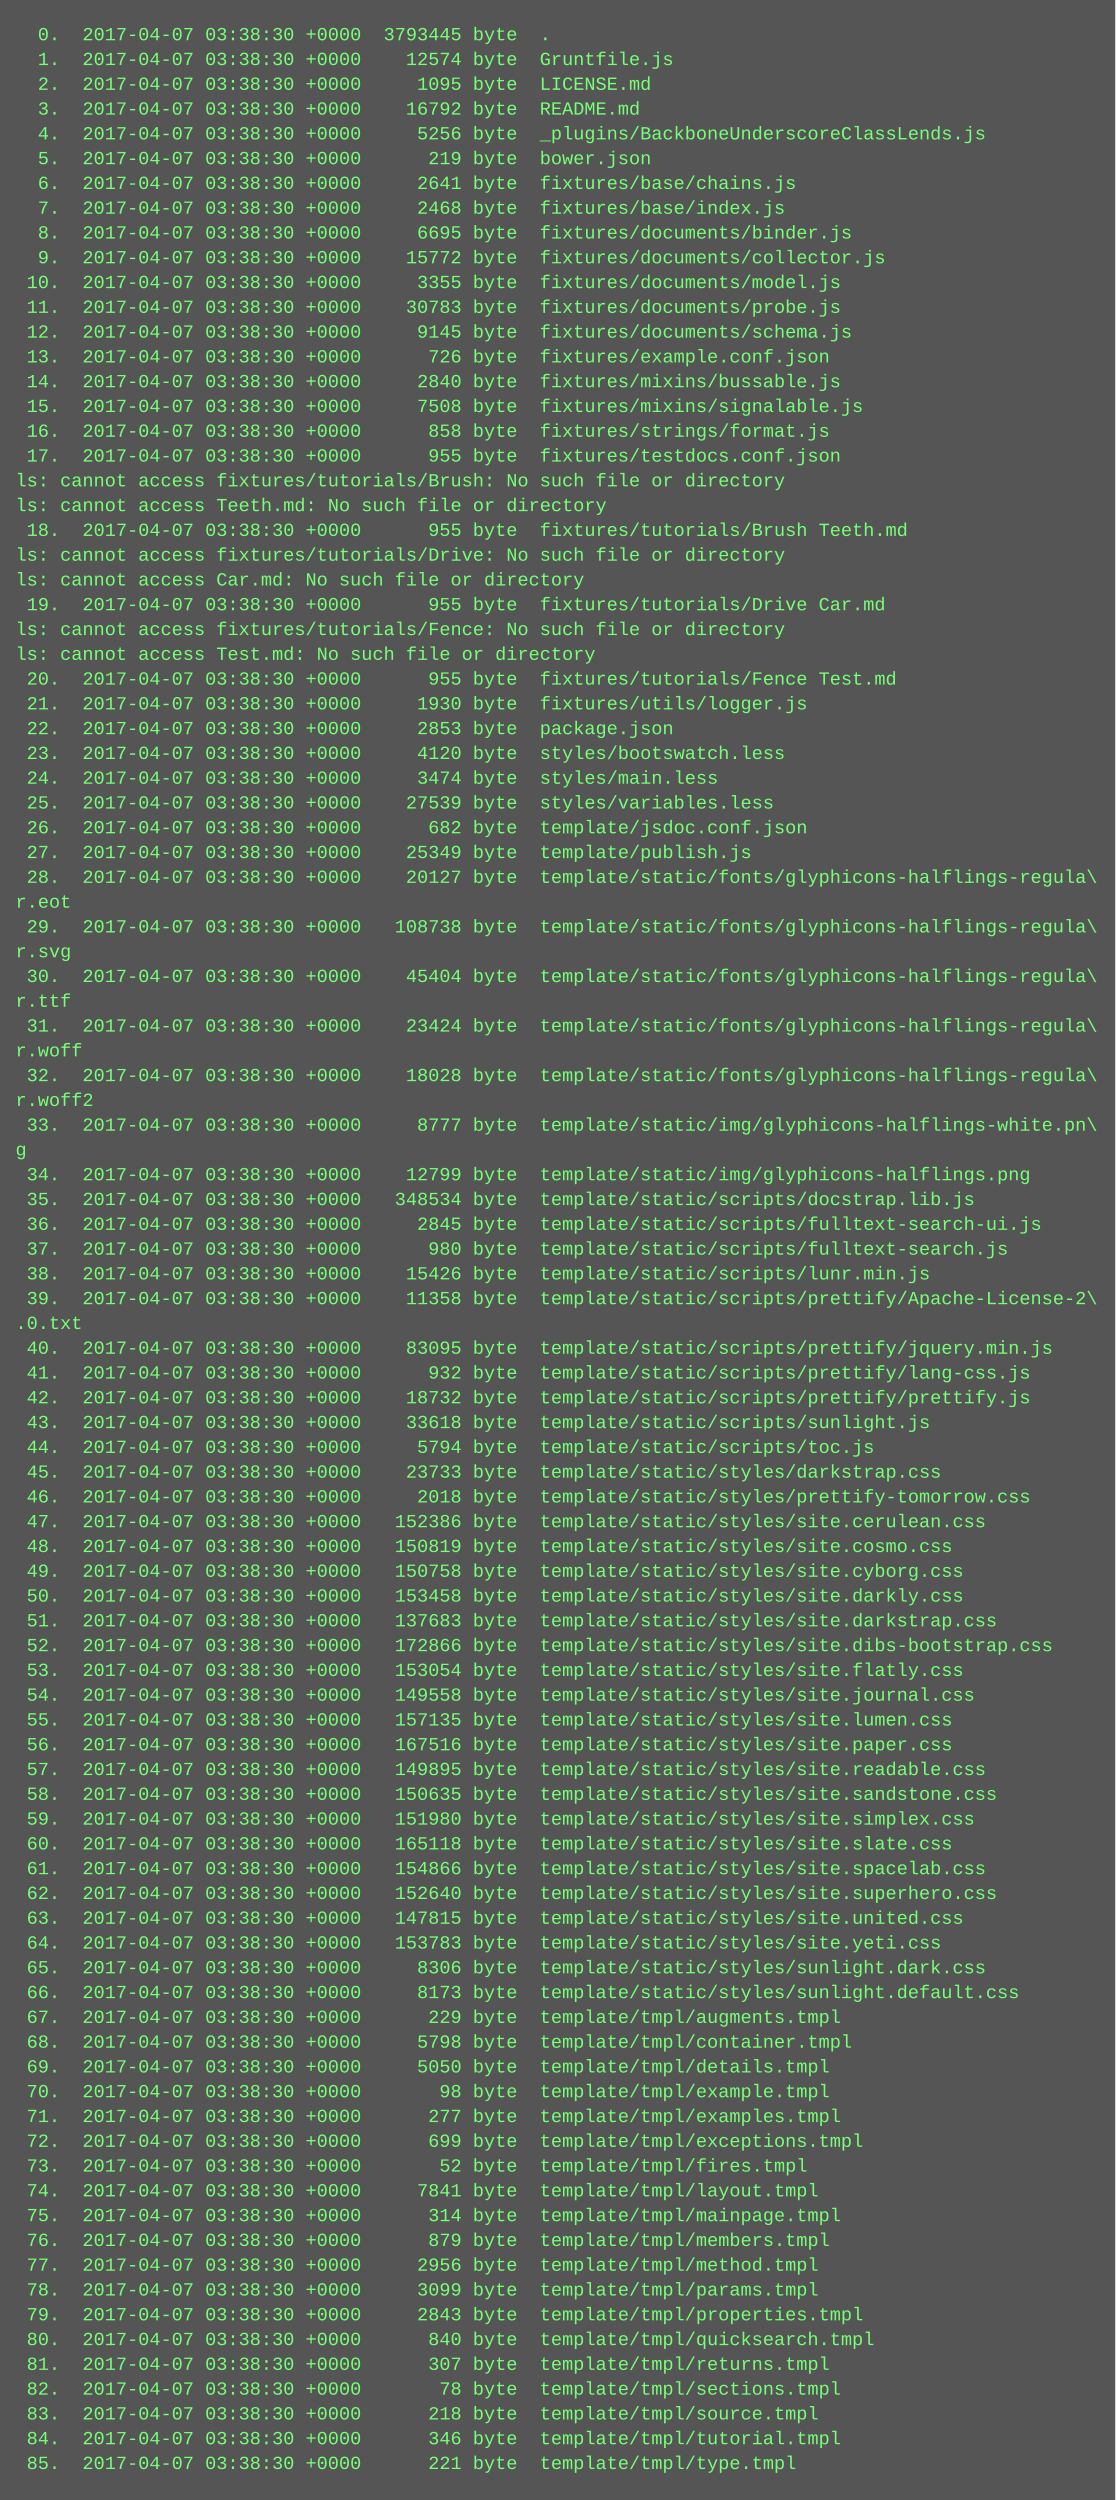
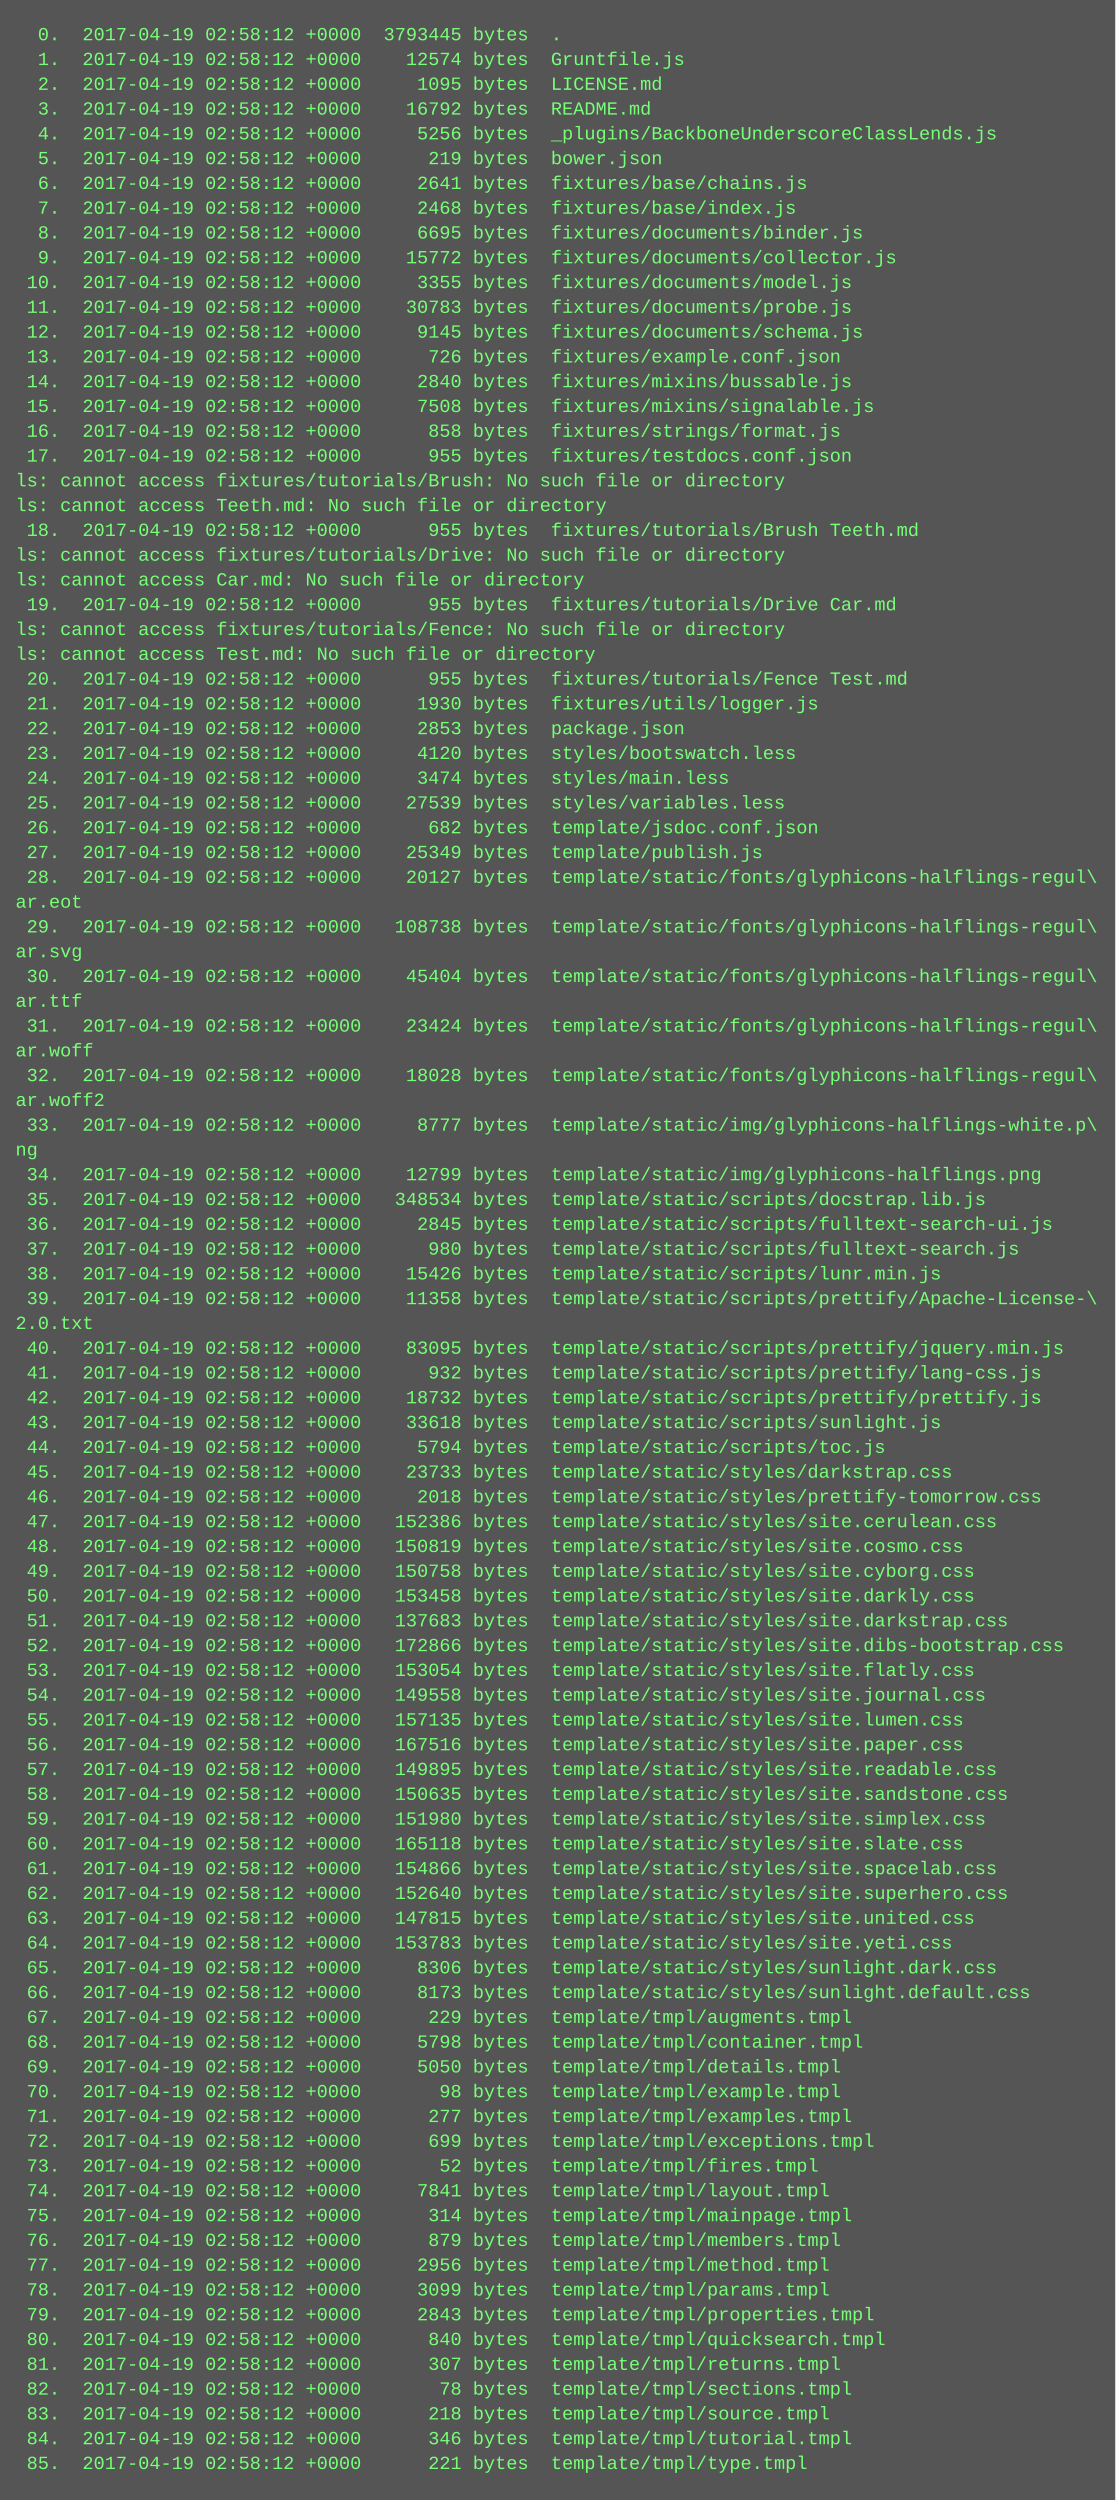
<svg xmlns="http://www.w3.org/2000/svg" height="1614" width="720">
  <rect height="1614" fill="#555" width="720" />
  <text fill="#7f7" font-family="Courier New" font-size="12" xml:space="preserve">
-     <tspan x="10" y="26">  0.  2017-04-07 03:38:30 +0000  3793445 byte  .</tspan>
-     <tspan x="10" y="42">  1.  2017-04-07 03:38:30 +0000    12574 byte  Gruntfile.js</tspan>
-     <tspan x="10" y="58">  2.  2017-04-07 03:38:30 +0000     1095 byte  LICENSE.md</tspan>
-     <tspan x="10" y="74">  3.  2017-04-07 03:38:30 +0000    16792 byte  README.md</tspan>
-     <tspan x="10" y="90">  4.  2017-04-07 03:38:30 +0000     5256 byte  _plugins/BackboneUnderscoreClassLends.js</tspan>
-     <tspan x="10" y="106">  5.  2017-04-07 03:38:30 +0000      219 byte  bower.json</tspan>
-     <tspan x="10" y="122">  6.  2017-04-07 03:38:30 +0000     2641 byte  fixtures/base/chains.js</tspan>
-     <tspan x="10" y="138">  7.  2017-04-07 03:38:30 +0000     2468 byte  fixtures/base/index.js</tspan>
-     <tspan x="10" y="154">  8.  2017-04-07 03:38:30 +0000     6695 byte  fixtures/documents/binder.js</tspan>
-     <tspan x="10" y="170">  9.  2017-04-07 03:38:30 +0000    15772 byte  fixtures/documents/collector.js</tspan>
-     <tspan x="10" y="186"> 10.  2017-04-07 03:38:30 +0000     3355 byte  fixtures/documents/model.js</tspan>
-     <tspan x="10" y="202"> 11.  2017-04-07 03:38:30 +0000    30783 byte  fixtures/documents/probe.js</tspan>
-     <tspan x="10" y="218"> 12.  2017-04-07 03:38:30 +0000     9145 byte  fixtures/documents/schema.js</tspan>
-     <tspan x="10" y="234"> 13.  2017-04-07 03:38:30 +0000      726 byte  fixtures/example.conf.json</tspan>
-     <tspan x="10" y="250"> 14.  2017-04-07 03:38:30 +0000     2840 byte  fixtures/mixins/bussable.js</tspan>
-     <tspan x="10" y="266"> 15.  2017-04-07 03:38:30 +0000     7508 byte  fixtures/mixins/signalable.js</tspan>
-     <tspan x="10" y="282"> 16.  2017-04-07 03:38:30 +0000      858 byte  fixtures/strings/format.js</tspan>
-     <tspan x="10" y="298"> 17.  2017-04-07 03:38:30 +0000      955 byte  fixtures/testdocs.conf.json</tspan>
+     <tspan x="10" y="26">  0.  2017-04-19 02:58:12 +0000  3793445 bytes  .</tspan>
+     <tspan x="10" y="42">  1.  2017-04-19 02:58:12 +0000    12574 bytes  Gruntfile.js</tspan>
+     <tspan x="10" y="58">  2.  2017-04-19 02:58:12 +0000     1095 bytes  LICENSE.md</tspan>
+     <tspan x="10" y="74">  3.  2017-04-19 02:58:12 +0000    16792 bytes  README.md</tspan>
+     <tspan x="10" y="90">  4.  2017-04-19 02:58:12 +0000     5256 bytes  _plugins/BackboneUnderscoreClassLends.js</tspan>
+     <tspan x="10" y="106">  5.  2017-04-19 02:58:12 +0000      219 bytes  bower.json</tspan>
+     <tspan x="10" y="122">  6.  2017-04-19 02:58:12 +0000     2641 bytes  fixtures/base/chains.js</tspan>
+     <tspan x="10" y="138">  7.  2017-04-19 02:58:12 +0000     2468 bytes  fixtures/base/index.js</tspan>
+     <tspan x="10" y="154">  8.  2017-04-19 02:58:12 +0000     6695 bytes  fixtures/documents/binder.js</tspan>
+     <tspan x="10" y="170">  9.  2017-04-19 02:58:12 +0000    15772 bytes  fixtures/documents/collector.js</tspan>
+     <tspan x="10" y="186"> 10.  2017-04-19 02:58:12 +0000     3355 bytes  fixtures/documents/model.js</tspan>
+     <tspan x="10" y="202"> 11.  2017-04-19 02:58:12 +0000    30783 bytes  fixtures/documents/probe.js</tspan>
+     <tspan x="10" y="218"> 12.  2017-04-19 02:58:12 +0000     9145 bytes  fixtures/documents/schema.js</tspan>
+     <tspan x="10" y="234"> 13.  2017-04-19 02:58:12 +0000      726 bytes  fixtures/example.conf.json</tspan>
+     <tspan x="10" y="250"> 14.  2017-04-19 02:58:12 +0000     2840 bytes  fixtures/mixins/bussable.js</tspan>
+     <tspan x="10" y="266"> 15.  2017-04-19 02:58:12 +0000     7508 bytes  fixtures/mixins/signalable.js</tspan>
+     <tspan x="10" y="282"> 16.  2017-04-19 02:58:12 +0000      858 bytes  fixtures/strings/format.js</tspan>
+     <tspan x="10" y="298"> 17.  2017-04-19 02:58:12 +0000      955 bytes  fixtures/testdocs.conf.json</tspan>
    <tspan x="10" y="314">ls: cannot access fixtures/tutorials/Brush: No such file or directory</tspan>
    <tspan x="10" y="330">ls: cannot access Teeth.md: No such file or directory</tspan>
-     <tspan x="10" y="346"> 18.  2017-04-07 03:38:30 +0000      955 byte  fixtures/tutorials/Brush Teeth.md</tspan>
+     <tspan x="10" y="346"> 18.  2017-04-19 02:58:12 +0000      955 bytes  fixtures/tutorials/Brush Teeth.md</tspan>
    <tspan x="10" y="362">ls: cannot access fixtures/tutorials/Drive: No such file or directory</tspan>
    <tspan x="10" y="378">ls: cannot access Car.md: No such file or directory</tspan>
-     <tspan x="10" y="394"> 19.  2017-04-07 03:38:30 +0000      955 byte  fixtures/tutorials/Drive Car.md</tspan>
+     <tspan x="10" y="394"> 19.  2017-04-19 02:58:12 +0000      955 bytes  fixtures/tutorials/Drive Car.md</tspan>
    <tspan x="10" y="410">ls: cannot access fixtures/tutorials/Fence: No such file or directory</tspan>
    <tspan x="10" y="426">ls: cannot access Test.md: No such file or directory</tspan>
-     <tspan x="10" y="442"> 20.  2017-04-07 03:38:30 +0000      955 byte  fixtures/tutorials/Fence Test.md</tspan>
-     <tspan x="10" y="458"> 21.  2017-04-07 03:38:30 +0000     1930 byte  fixtures/utils/logger.js</tspan>
-     <tspan x="10" y="474"> 22.  2017-04-07 03:38:30 +0000     2853 byte  package.json</tspan>
-     <tspan x="10" y="490"> 23.  2017-04-07 03:38:30 +0000     4120 byte  styles/bootswatch.less</tspan>
-     <tspan x="10" y="506"> 24.  2017-04-07 03:38:30 +0000     3474 byte  styles/main.less</tspan>
-     <tspan x="10" y="522"> 25.  2017-04-07 03:38:30 +0000    27539 byte  styles/variables.less</tspan>
-     <tspan x="10" y="538"> 26.  2017-04-07 03:38:30 +0000      682 byte  template/jsdoc.conf.json</tspan>
-     <tspan x="10" y="554"> 27.  2017-04-07 03:38:30 +0000    25349 byte  template/publish.js</tspan>
-     <tspan x="10" y="570"> 28.  2017-04-07 03:38:30 +0000    20127 byte  template/static/fonts/glyphicons-halflings-regula\</tspan>
-     <tspan x="10" y="586">r.eot</tspan>
-     <tspan x="10" y="602"> 29.  2017-04-07 03:38:30 +0000   108738 byte  template/static/fonts/glyphicons-halflings-regula\</tspan>
-     <tspan x="10" y="618">r.svg</tspan>
-     <tspan x="10" y="634"> 30.  2017-04-07 03:38:30 +0000    45404 byte  template/static/fonts/glyphicons-halflings-regula\</tspan>
-     <tspan x="10" y="650">r.ttf</tspan>
-     <tspan x="10" y="666"> 31.  2017-04-07 03:38:30 +0000    23424 byte  template/static/fonts/glyphicons-halflings-regula\</tspan>
-     <tspan x="10" y="682">r.woff</tspan>
-     <tspan x="10" y="698"> 32.  2017-04-07 03:38:30 +0000    18028 byte  template/static/fonts/glyphicons-halflings-regula\</tspan>
-     <tspan x="10" y="714">r.woff2</tspan>
-     <tspan x="10" y="730"> 33.  2017-04-07 03:38:30 +0000     8777 byte  template/static/img/glyphicons-halflings-white.pn\</tspan>
-     <tspan x="10" y="746">g</tspan>
-     <tspan x="10" y="762"> 34.  2017-04-07 03:38:30 +0000    12799 byte  template/static/img/glyphicons-halflings.png</tspan>
-     <tspan x="10" y="778"> 35.  2017-04-07 03:38:30 +0000   348534 byte  template/static/scripts/docstrap.lib.js</tspan>
-     <tspan x="10" y="794"> 36.  2017-04-07 03:38:30 +0000     2845 byte  template/static/scripts/fulltext-search-ui.js</tspan>
-     <tspan x="10" y="810"> 37.  2017-04-07 03:38:30 +0000      980 byte  template/static/scripts/fulltext-search.js</tspan>
-     <tspan x="10" y="826"> 38.  2017-04-07 03:38:30 +0000    15426 byte  template/static/scripts/lunr.min.js</tspan>
-     <tspan x="10" y="842"> 39.  2017-04-07 03:38:30 +0000    11358 byte  template/static/scripts/prettify/Apache-License-2\</tspan>
-     <tspan x="10" y="858">.0.txt</tspan>
-     <tspan x="10" y="874"> 40.  2017-04-07 03:38:30 +0000    83095 byte  template/static/scripts/prettify/jquery.min.js</tspan>
-     <tspan x="10" y="890"> 41.  2017-04-07 03:38:30 +0000      932 byte  template/static/scripts/prettify/lang-css.js</tspan>
-     <tspan x="10" y="906"> 42.  2017-04-07 03:38:30 +0000    18732 byte  template/static/scripts/prettify/prettify.js</tspan>
-     <tspan x="10" y="922"> 43.  2017-04-07 03:38:30 +0000    33618 byte  template/static/scripts/sunlight.js</tspan>
-     <tspan x="10" y="938"> 44.  2017-04-07 03:38:30 +0000     5794 byte  template/static/scripts/toc.js</tspan>
-     <tspan x="10" y="954"> 45.  2017-04-07 03:38:30 +0000    23733 byte  template/static/styles/darkstrap.css</tspan>
-     <tspan x="10" y="970"> 46.  2017-04-07 03:38:30 +0000     2018 byte  template/static/styles/prettify-tomorrow.css</tspan>
-     <tspan x="10" y="986"> 47.  2017-04-07 03:38:30 +0000   152386 byte  template/static/styles/site.cerulean.css</tspan>
-     <tspan x="10" y="1002"> 48.  2017-04-07 03:38:30 +0000   150819 byte  template/static/styles/site.cosmo.css</tspan>
-     <tspan x="10" y="1018"> 49.  2017-04-07 03:38:30 +0000   150758 byte  template/static/styles/site.cyborg.css</tspan>
-     <tspan x="10" y="1034"> 50.  2017-04-07 03:38:30 +0000   153458 byte  template/static/styles/site.darkly.css</tspan>
-     <tspan x="10" y="1050"> 51.  2017-04-07 03:38:30 +0000   137683 byte  template/static/styles/site.darkstrap.css</tspan>
-     <tspan x="10" y="1066"> 52.  2017-04-07 03:38:30 +0000   172866 byte  template/static/styles/site.dibs-bootstrap.css</tspan>
-     <tspan x="10" y="1082"> 53.  2017-04-07 03:38:30 +0000   153054 byte  template/static/styles/site.flatly.css</tspan>
-     <tspan x="10" y="1098"> 54.  2017-04-07 03:38:30 +0000   149558 byte  template/static/styles/site.journal.css</tspan>
-     <tspan x="10" y="1114"> 55.  2017-04-07 03:38:30 +0000   157135 byte  template/static/styles/site.lumen.css</tspan>
-     <tspan x="10" y="1130"> 56.  2017-04-07 03:38:30 +0000   167516 byte  template/static/styles/site.paper.css</tspan>
-     <tspan x="10" y="1146"> 57.  2017-04-07 03:38:30 +0000   149895 byte  template/static/styles/site.readable.css</tspan>
-     <tspan x="10" y="1162"> 58.  2017-04-07 03:38:30 +0000   150635 byte  template/static/styles/site.sandstone.css</tspan>
-     <tspan x="10" y="1178"> 59.  2017-04-07 03:38:30 +0000   151980 byte  template/static/styles/site.simplex.css</tspan>
-     <tspan x="10" y="1194"> 60.  2017-04-07 03:38:30 +0000   165118 byte  template/static/styles/site.slate.css</tspan>
-     <tspan x="10" y="1210"> 61.  2017-04-07 03:38:30 +0000   154866 byte  template/static/styles/site.spacelab.css</tspan>
-     <tspan x="10" y="1226"> 62.  2017-04-07 03:38:30 +0000   152640 byte  template/static/styles/site.superhero.css</tspan>
-     <tspan x="10" y="1242"> 63.  2017-04-07 03:38:30 +0000   147815 byte  template/static/styles/site.united.css</tspan>
-     <tspan x="10" y="1258"> 64.  2017-04-07 03:38:30 +0000   153783 byte  template/static/styles/site.yeti.css</tspan>
-     <tspan x="10" y="1274"> 65.  2017-04-07 03:38:30 +0000     8306 byte  template/static/styles/sunlight.dark.css</tspan>
-     <tspan x="10" y="1290"> 66.  2017-04-07 03:38:30 +0000     8173 byte  template/static/styles/sunlight.default.css</tspan>
-     <tspan x="10" y="1306"> 67.  2017-04-07 03:38:30 +0000      229 byte  template/tmpl/augments.tmpl</tspan>
-     <tspan x="10" y="1322"> 68.  2017-04-07 03:38:30 +0000     5798 byte  template/tmpl/container.tmpl</tspan>
-     <tspan x="10" y="1338"> 69.  2017-04-07 03:38:30 +0000     5050 byte  template/tmpl/details.tmpl</tspan>
-     <tspan x="10" y="1354"> 70.  2017-04-07 03:38:30 +0000       98 byte  template/tmpl/example.tmpl</tspan>
-     <tspan x="10" y="1370"> 71.  2017-04-07 03:38:30 +0000      277 byte  template/tmpl/examples.tmpl</tspan>
-     <tspan x="10" y="1386"> 72.  2017-04-07 03:38:30 +0000      699 byte  template/tmpl/exceptions.tmpl</tspan>
-     <tspan x="10" y="1402"> 73.  2017-04-07 03:38:30 +0000       52 byte  template/tmpl/fires.tmpl</tspan>
-     <tspan x="10" y="1418"> 74.  2017-04-07 03:38:30 +0000     7841 byte  template/tmpl/layout.tmpl</tspan>
-     <tspan x="10" y="1434"> 75.  2017-04-07 03:38:30 +0000      314 byte  template/tmpl/mainpage.tmpl</tspan>
-     <tspan x="10" y="1450"> 76.  2017-04-07 03:38:30 +0000      879 byte  template/tmpl/members.tmpl</tspan>
-     <tspan x="10" y="1466"> 77.  2017-04-07 03:38:30 +0000     2956 byte  template/tmpl/method.tmpl</tspan>
-     <tspan x="10" y="1482"> 78.  2017-04-07 03:38:30 +0000     3099 byte  template/tmpl/params.tmpl</tspan>
-     <tspan x="10" y="1498"> 79.  2017-04-07 03:38:30 +0000     2843 byte  template/tmpl/properties.tmpl</tspan>
-     <tspan x="10" y="1514"> 80.  2017-04-07 03:38:30 +0000      840 byte  template/tmpl/quicksearch.tmpl</tspan>
-     <tspan x="10" y="1530"> 81.  2017-04-07 03:38:30 +0000      307 byte  template/tmpl/returns.tmpl</tspan>
-     <tspan x="10" y="1546"> 82.  2017-04-07 03:38:30 +0000       78 byte  template/tmpl/sections.tmpl</tspan>
-     <tspan x="10" y="1562"> 83.  2017-04-07 03:38:30 +0000      218 byte  template/tmpl/source.tmpl</tspan>
-     <tspan x="10" y="1578"> 84.  2017-04-07 03:38:30 +0000      346 byte  template/tmpl/tutorial.tmpl</tspan>
-     <tspan x="10" y="1594"> 85.  2017-04-07 03:38:30 +0000      221 byte  template/tmpl/type.tmpl</tspan>
+     <tspan x="10" y="442"> 20.  2017-04-19 02:58:12 +0000      955 bytes  fixtures/tutorials/Fence Test.md</tspan>
+     <tspan x="10" y="458"> 21.  2017-04-19 02:58:12 +0000     1930 bytes  fixtures/utils/logger.js</tspan>
+     <tspan x="10" y="474"> 22.  2017-04-19 02:58:12 +0000     2853 bytes  package.json</tspan>
+     <tspan x="10" y="490"> 23.  2017-04-19 02:58:12 +0000     4120 bytes  styles/bootswatch.less</tspan>
+     <tspan x="10" y="506"> 24.  2017-04-19 02:58:12 +0000     3474 bytes  styles/main.less</tspan>
+     <tspan x="10" y="522"> 25.  2017-04-19 02:58:12 +0000    27539 bytes  styles/variables.less</tspan>
+     <tspan x="10" y="538"> 26.  2017-04-19 02:58:12 +0000      682 bytes  template/jsdoc.conf.json</tspan>
+     <tspan x="10" y="554"> 27.  2017-04-19 02:58:12 +0000    25349 bytes  template/publish.js</tspan>
+     <tspan x="10" y="570"> 28.  2017-04-19 02:58:12 +0000    20127 bytes  template/static/fonts/glyphicons-halflings-regul\</tspan>
+     <tspan x="10" y="586">ar.eot</tspan>
+     <tspan x="10" y="602"> 29.  2017-04-19 02:58:12 +0000   108738 bytes  template/static/fonts/glyphicons-halflings-regul\</tspan>
+     <tspan x="10" y="618">ar.svg</tspan>
+     <tspan x="10" y="634"> 30.  2017-04-19 02:58:12 +0000    45404 bytes  template/static/fonts/glyphicons-halflings-regul\</tspan>
+     <tspan x="10" y="650">ar.ttf</tspan>
+     <tspan x="10" y="666"> 31.  2017-04-19 02:58:12 +0000    23424 bytes  template/static/fonts/glyphicons-halflings-regul\</tspan>
+     <tspan x="10" y="682">ar.woff</tspan>
+     <tspan x="10" y="698"> 32.  2017-04-19 02:58:12 +0000    18028 bytes  template/static/fonts/glyphicons-halflings-regul\</tspan>
+     <tspan x="10" y="714">ar.woff2</tspan>
+     <tspan x="10" y="730"> 33.  2017-04-19 02:58:12 +0000     8777 bytes  template/static/img/glyphicons-halflings-white.p\</tspan>
+     <tspan x="10" y="746">ng</tspan>
+     <tspan x="10" y="762"> 34.  2017-04-19 02:58:12 +0000    12799 bytes  template/static/img/glyphicons-halflings.png</tspan>
+     <tspan x="10" y="778"> 35.  2017-04-19 02:58:12 +0000   348534 bytes  template/static/scripts/docstrap.lib.js</tspan>
+     <tspan x="10" y="794"> 36.  2017-04-19 02:58:12 +0000     2845 bytes  template/static/scripts/fulltext-search-ui.js</tspan>
+     <tspan x="10" y="810"> 37.  2017-04-19 02:58:12 +0000      980 bytes  template/static/scripts/fulltext-search.js</tspan>
+     <tspan x="10" y="826"> 38.  2017-04-19 02:58:12 +0000    15426 bytes  template/static/scripts/lunr.min.js</tspan>
+     <tspan x="10" y="842"> 39.  2017-04-19 02:58:12 +0000    11358 bytes  template/static/scripts/prettify/Apache-License-\</tspan>
+     <tspan x="10" y="858">2.0.txt</tspan>
+     <tspan x="10" y="874"> 40.  2017-04-19 02:58:12 +0000    83095 bytes  template/static/scripts/prettify/jquery.min.js</tspan>
+     <tspan x="10" y="890"> 41.  2017-04-19 02:58:12 +0000      932 bytes  template/static/scripts/prettify/lang-css.js</tspan>
+     <tspan x="10" y="906"> 42.  2017-04-19 02:58:12 +0000    18732 bytes  template/static/scripts/prettify/prettify.js</tspan>
+     <tspan x="10" y="922"> 43.  2017-04-19 02:58:12 +0000    33618 bytes  template/static/scripts/sunlight.js</tspan>
+     <tspan x="10" y="938"> 44.  2017-04-19 02:58:12 +0000     5794 bytes  template/static/scripts/toc.js</tspan>
+     <tspan x="10" y="954"> 45.  2017-04-19 02:58:12 +0000    23733 bytes  template/static/styles/darkstrap.css</tspan>
+     <tspan x="10" y="970"> 46.  2017-04-19 02:58:12 +0000     2018 bytes  template/static/styles/prettify-tomorrow.css</tspan>
+     <tspan x="10" y="986"> 47.  2017-04-19 02:58:12 +0000   152386 bytes  template/static/styles/site.cerulean.css</tspan>
+     <tspan x="10" y="1002"> 48.  2017-04-19 02:58:12 +0000   150819 bytes  template/static/styles/site.cosmo.css</tspan>
+     <tspan x="10" y="1018"> 49.  2017-04-19 02:58:12 +0000   150758 bytes  template/static/styles/site.cyborg.css</tspan>
+     <tspan x="10" y="1034"> 50.  2017-04-19 02:58:12 +0000   153458 bytes  template/static/styles/site.darkly.css</tspan>
+     <tspan x="10" y="1050"> 51.  2017-04-19 02:58:12 +0000   137683 bytes  template/static/styles/site.darkstrap.css</tspan>
+     <tspan x="10" y="1066"> 52.  2017-04-19 02:58:12 +0000   172866 bytes  template/static/styles/site.dibs-bootstrap.css</tspan>
+     <tspan x="10" y="1082"> 53.  2017-04-19 02:58:12 +0000   153054 bytes  template/static/styles/site.flatly.css</tspan>
+     <tspan x="10" y="1098"> 54.  2017-04-19 02:58:12 +0000   149558 bytes  template/static/styles/site.journal.css</tspan>
+     <tspan x="10" y="1114"> 55.  2017-04-19 02:58:12 +0000   157135 bytes  template/static/styles/site.lumen.css</tspan>
+     <tspan x="10" y="1130"> 56.  2017-04-19 02:58:12 +0000   167516 bytes  template/static/styles/site.paper.css</tspan>
+     <tspan x="10" y="1146"> 57.  2017-04-19 02:58:12 +0000   149895 bytes  template/static/styles/site.readable.css</tspan>
+     <tspan x="10" y="1162"> 58.  2017-04-19 02:58:12 +0000   150635 bytes  template/static/styles/site.sandstone.css</tspan>
+     <tspan x="10" y="1178"> 59.  2017-04-19 02:58:12 +0000   151980 bytes  template/static/styles/site.simplex.css</tspan>
+     <tspan x="10" y="1194"> 60.  2017-04-19 02:58:12 +0000   165118 bytes  template/static/styles/site.slate.css</tspan>
+     <tspan x="10" y="1210"> 61.  2017-04-19 02:58:12 +0000   154866 bytes  template/static/styles/site.spacelab.css</tspan>
+     <tspan x="10" y="1226"> 62.  2017-04-19 02:58:12 +0000   152640 bytes  template/static/styles/site.superhero.css</tspan>
+     <tspan x="10" y="1242"> 63.  2017-04-19 02:58:12 +0000   147815 bytes  template/static/styles/site.united.css</tspan>
+     <tspan x="10" y="1258"> 64.  2017-04-19 02:58:12 +0000   153783 bytes  template/static/styles/site.yeti.css</tspan>
+     <tspan x="10" y="1274"> 65.  2017-04-19 02:58:12 +0000     8306 bytes  template/static/styles/sunlight.dark.css</tspan>
+     <tspan x="10" y="1290"> 66.  2017-04-19 02:58:12 +0000     8173 bytes  template/static/styles/sunlight.default.css</tspan>
+     <tspan x="10" y="1306"> 67.  2017-04-19 02:58:12 +0000      229 bytes  template/tmpl/augments.tmpl</tspan>
+     <tspan x="10" y="1322"> 68.  2017-04-19 02:58:12 +0000     5798 bytes  template/tmpl/container.tmpl</tspan>
+     <tspan x="10" y="1338"> 69.  2017-04-19 02:58:12 +0000     5050 bytes  template/tmpl/details.tmpl</tspan>
+     <tspan x="10" y="1354"> 70.  2017-04-19 02:58:12 +0000       98 bytes  template/tmpl/example.tmpl</tspan>
+     <tspan x="10" y="1370"> 71.  2017-04-19 02:58:12 +0000      277 bytes  template/tmpl/examples.tmpl</tspan>
+     <tspan x="10" y="1386"> 72.  2017-04-19 02:58:12 +0000      699 bytes  template/tmpl/exceptions.tmpl</tspan>
+     <tspan x="10" y="1402"> 73.  2017-04-19 02:58:12 +0000       52 bytes  template/tmpl/fires.tmpl</tspan>
+     <tspan x="10" y="1418"> 74.  2017-04-19 02:58:12 +0000     7841 bytes  template/tmpl/layout.tmpl</tspan>
+     <tspan x="10" y="1434"> 75.  2017-04-19 02:58:12 +0000      314 bytes  template/tmpl/mainpage.tmpl</tspan>
+     <tspan x="10" y="1450"> 76.  2017-04-19 02:58:12 +0000      879 bytes  template/tmpl/members.tmpl</tspan>
+     <tspan x="10" y="1466"> 77.  2017-04-19 02:58:12 +0000     2956 bytes  template/tmpl/method.tmpl</tspan>
+     <tspan x="10" y="1482"> 78.  2017-04-19 02:58:12 +0000     3099 bytes  template/tmpl/params.tmpl</tspan>
+     <tspan x="10" y="1498"> 79.  2017-04-19 02:58:12 +0000     2843 bytes  template/tmpl/properties.tmpl</tspan>
+     <tspan x="10" y="1514"> 80.  2017-04-19 02:58:12 +0000      840 bytes  template/tmpl/quicksearch.tmpl</tspan>
+     <tspan x="10" y="1530"> 81.  2017-04-19 02:58:12 +0000      307 bytes  template/tmpl/returns.tmpl</tspan>
+     <tspan x="10" y="1546"> 82.  2017-04-19 02:58:12 +0000       78 bytes  template/tmpl/sections.tmpl</tspan>
+     <tspan x="10" y="1562"> 83.  2017-04-19 02:58:12 +0000      218 bytes  template/tmpl/source.tmpl</tspan>
+     <tspan x="10" y="1578"> 84.  2017-04-19 02:58:12 +0000      346 bytes  template/tmpl/tutorial.tmpl</tspan>
+     <tspan x="10" y="1594"> 85.  2017-04-19 02:58:12 +0000      221 bytes  template/tmpl/type.tmpl</tspan>
  </text>
</svg>
